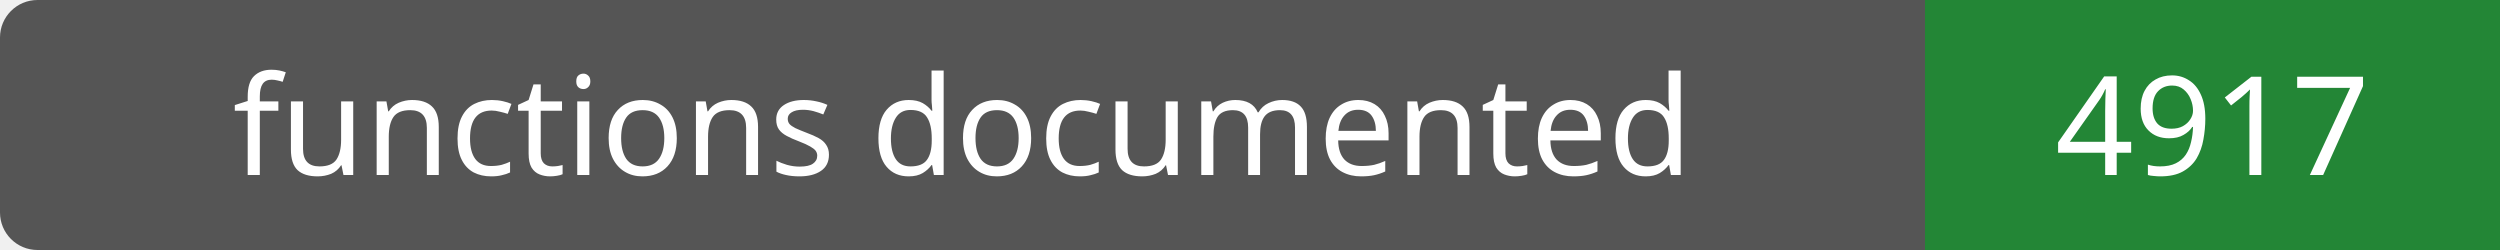
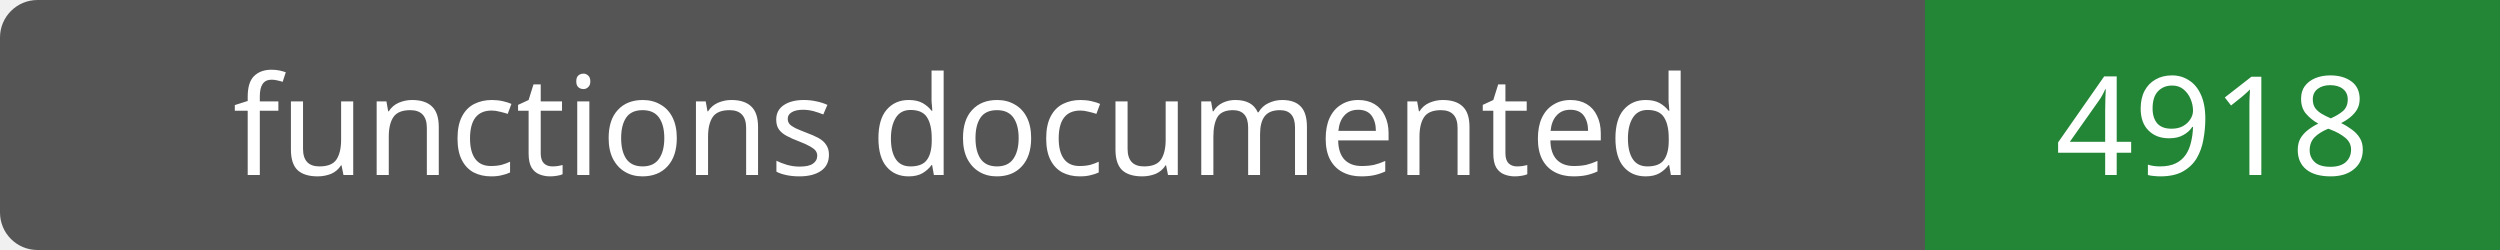
- <svg xmlns="http://www.w3.org/2000/svg" width="200" height="20" role="img" aria-label="functions documented: 4917">
+ <svg xmlns="http://www.w3.org/2000/svg" width="200" height="20" role="img" aria-label="functions documented: 4918">
  <rect width="200" height="20" rx="3" fill="#555" />
  <path fill="#238636" d="M154 0h46v20H154z" />
  <g fill="#fff" text-anchor="middle" font-family="Verdana,sans-serif" font-size="11">
    <text x="77.0" y="14">functions documented</text>
-     <text x="177.0" y="14">4917</text>
+     <text x="177.0" y="14">4918</text>
  </g>
</svg>
